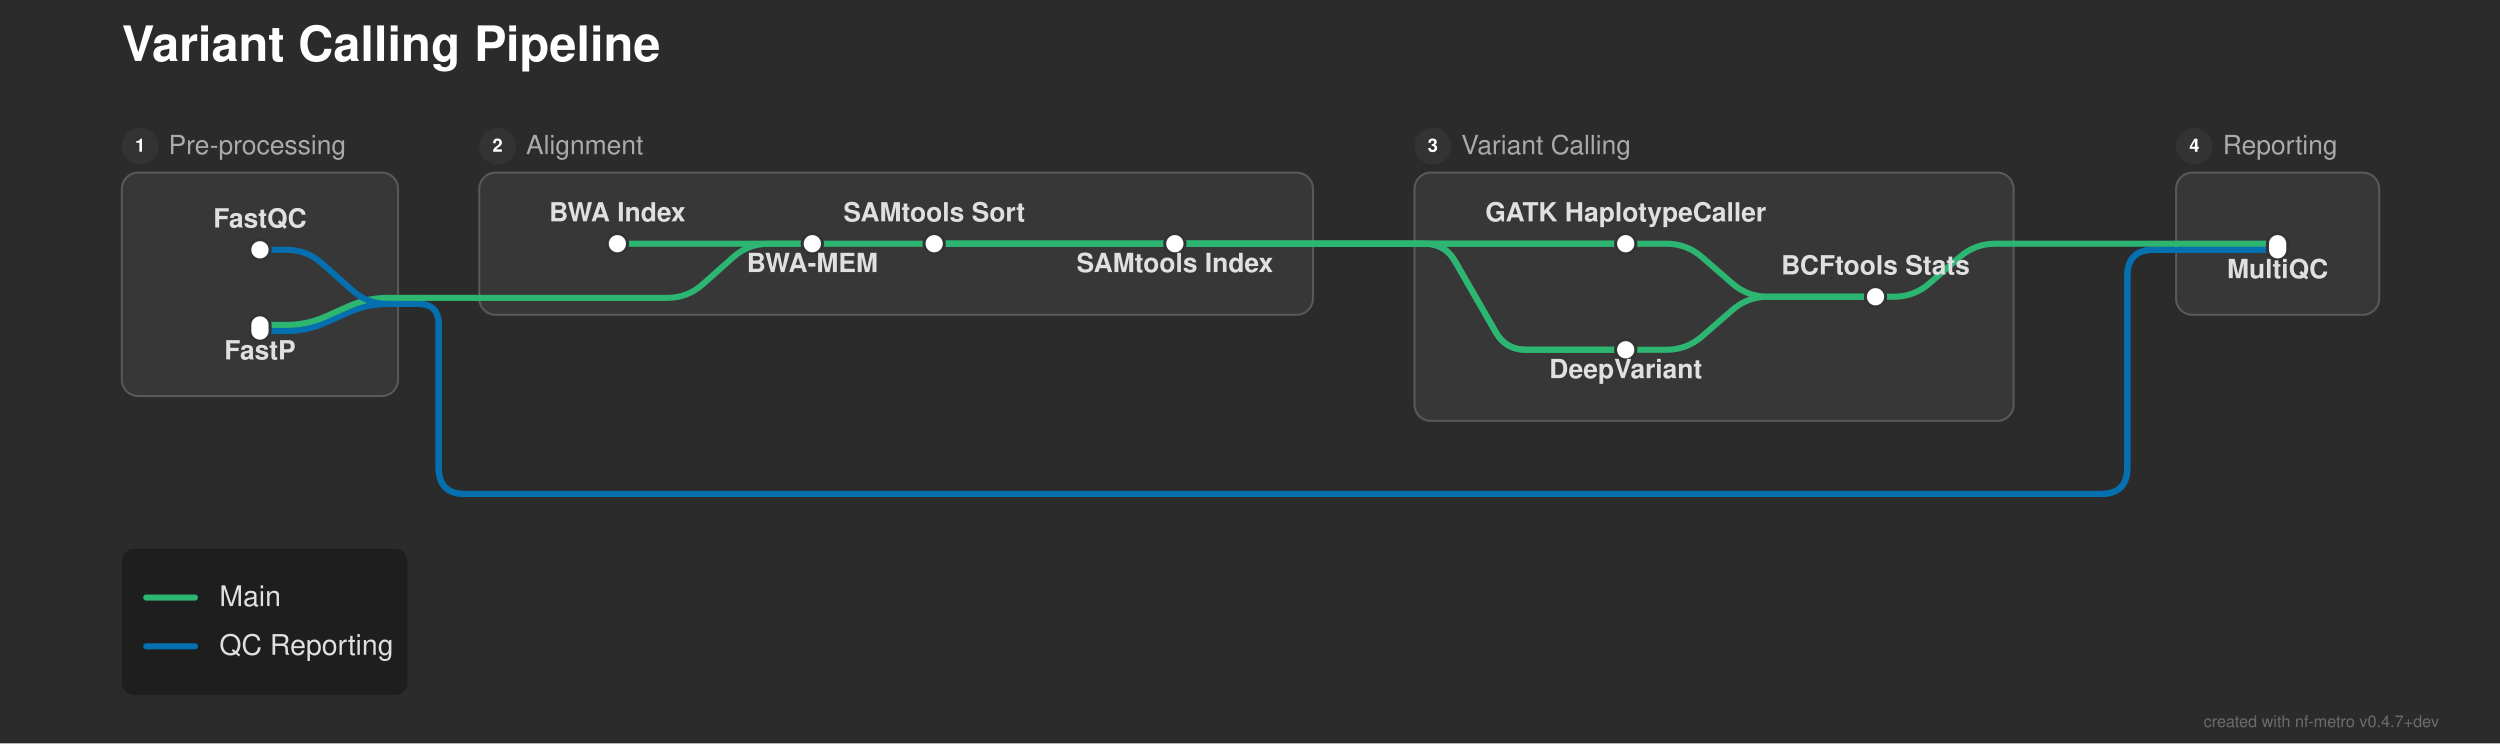
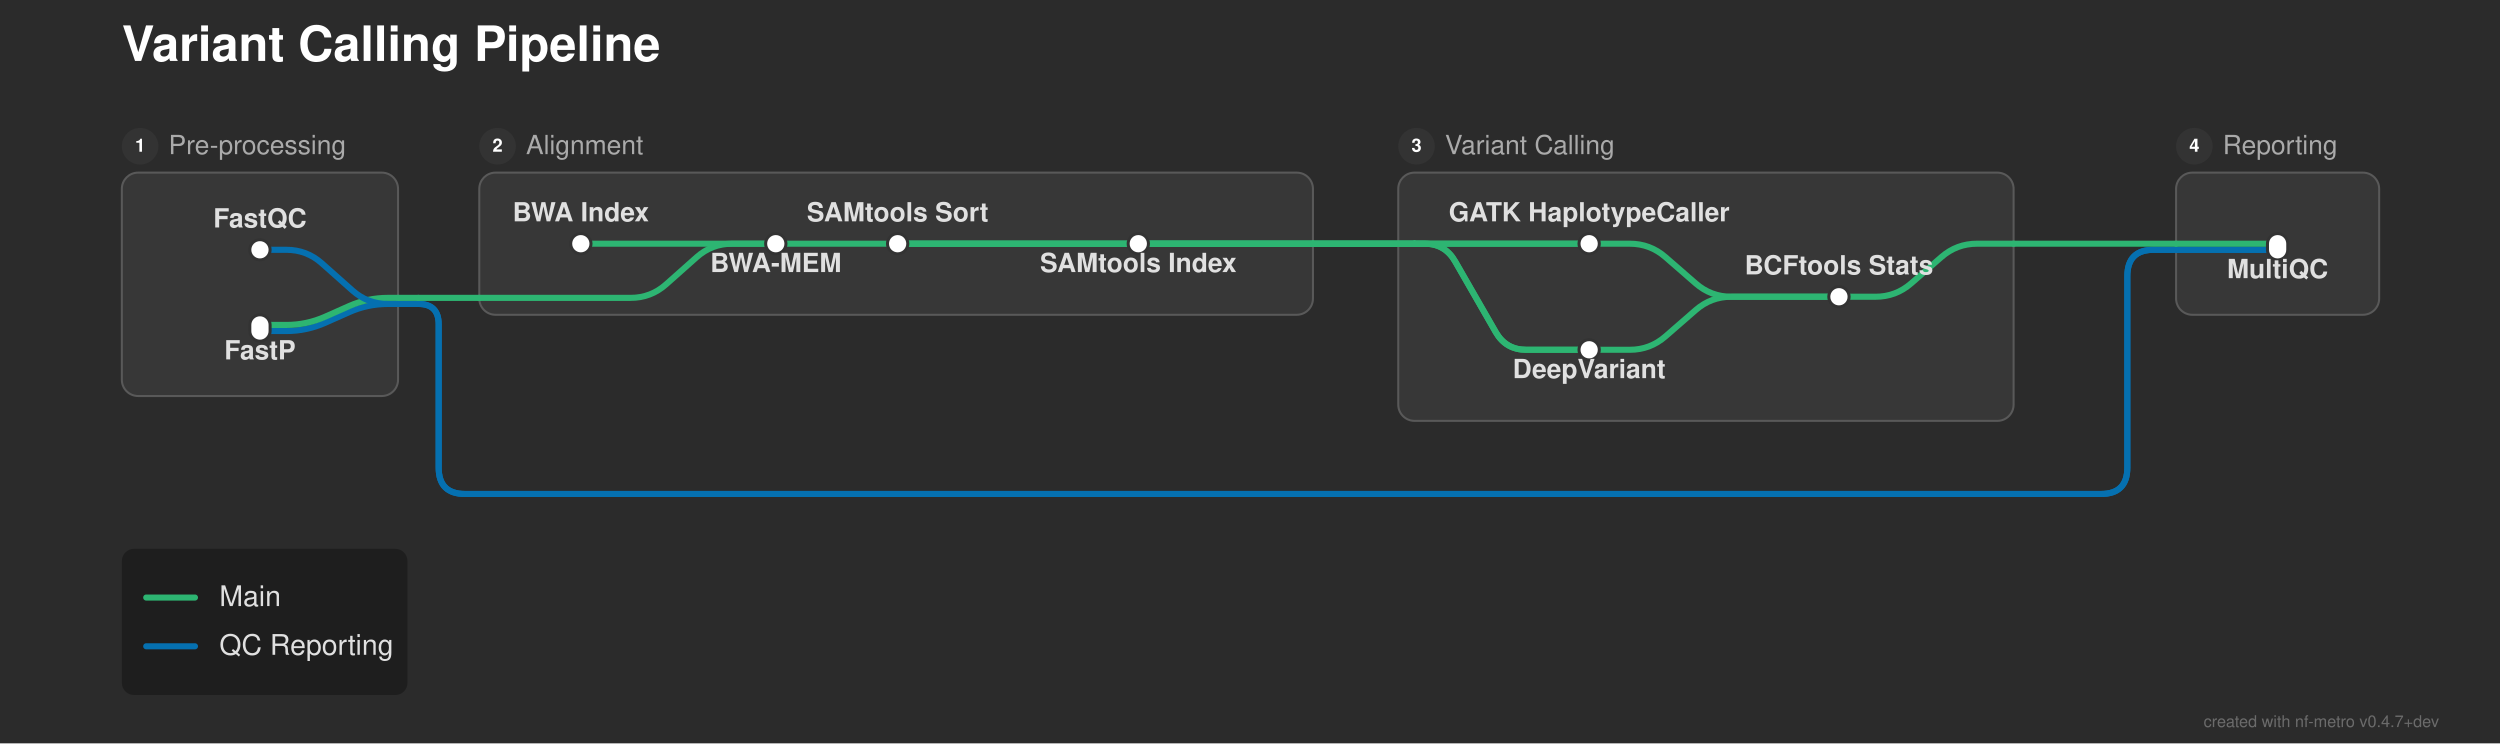
<svg xmlns="http://www.w3.org/2000/svg" width="1231" height="366" viewBox="0 0 1231 366">
  <defs>
</defs>
  <rect x="0" y="0" width="1231" height="366" fill="#2b2b2b" />
  <text x="60.0" y="30.0" font-size="24.0" fill="#ffffff" font-family="'Helvetica Neue', Helvetica, Arial, sans-serif" font-weight="bold" class="nf-metro-title">Variant Calling Pipeline</text>
  <rect x="60.0" y="85.0" width="136.0" height="110.0" rx="8" ry="8" fill="#373737" stroke="#595959" stroke-width="1.0" />
  <circle cx="69.0" cy="72.0" r="9" fill="#333333" class="nf-metro-section-num-circle" />
  <text x="69.0" y="72.0" font-size="9" fill="#ffffff" font-family="'Helvetica Neue', Helvetica, Arial, sans-serif" font-weight="bold" text-anchor="middle" dy="0.3em">1</text>
  <text x="83.0" y="72.0" font-size="13.0" fill="#aaaaaa" font-family="'Helvetica Neue', Helvetica, Arial, sans-serif" dy="0.3em" class="nf-metro-section-label">Pre-processing</text>
  <rect x="236.0" y="85.0" width="410.5" height="70.0" rx="8" ry="8" fill="#373737" stroke="#595959" stroke-width="1.0" />
  <circle cx="245.0" cy="72.0" r="9" fill="#333333" class="nf-metro-section-num-circle" />
  <text x="245.0" y="72.0" font-size="9" fill="#ffffff" font-family="'Helvetica Neue', Helvetica, Arial, sans-serif" font-weight="bold" text-anchor="middle" dy="0.3em">2</text>
  <text x="259.0" y="72.0" font-size="13.0" fill="#aaaaaa" font-family="'Helvetica Neue', Helvetica, Arial, sans-serif" dy="0.3em" class="nf-metro-section-label">Alignment</text>
-   <rect x="696.5" y="85.0" width="295.0" height="122.233" rx="8" ry="8" fill="#373737" stroke="#595959" stroke-width="1.0" />
-   <circle cx="705.5" cy="72.0" r="9" fill="#333333" class="nf-metro-section-num-circle" />
-   <text x="705.5" y="72.0" font-size="9" fill="#ffffff" font-family="'Helvetica Neue', Helvetica, Arial, sans-serif" font-weight="bold" text-anchor="middle" dy="0.3em">3</text>
-   <text x="719.5" y="72.0" font-size="13.0" fill="#aaaaaa" font-family="'Helvetica Neue', Helvetica, Arial, sans-serif" dy="0.3em" class="nf-metro-section-label">Variant Calling</text>
+   <rect x="688.5" y="85.0" width="303.0" height="122.233" rx="8" ry="8" fill="#373737" stroke="#595959" stroke-width="1.0" />
+   <circle cx="697.5" cy="72.0" r="9" fill="#333333" class="nf-metro-section-num-circle" />
+   <text x="697.5" y="72.0" font-size="9" fill="#ffffff" font-family="'Helvetica Neue', Helvetica, Arial, sans-serif" font-weight="bold" text-anchor="middle" dy="0.3em">3</text>
+   <text x="711.5" y="72.0" font-size="13.0" fill="#aaaaaa" font-family="'Helvetica Neue', Helvetica, Arial, sans-serif" dy="0.3em" class="nf-metro-section-label">Variant Calling</text>
  <rect x="1071.5" y="85.0" width="100.0" height="70.0" rx="8" ry="8" fill="#373737" stroke="#595959" stroke-width="1.0" />
  <circle cx="1080.5" cy="72.0" r="9" fill="#333333" class="nf-metro-section-num-circle" />
  <text x="1080.5" y="72.0" font-size="9" fill="#ffffff" font-family="'Helvetica Neue', Helvetica, Arial, sans-serif" font-weight="bold" text-anchor="middle" dy="0.3em">4</text>
  <text x="1094.5" y="72.0" font-size="13.0" fill="#aaaaaa" font-family="'Helvetica Neue', Helvetica, Arial, sans-serif" dy="0.3em" class="nf-metro-section-label">Reporting</text>
-   <path d="M800.5,172.233 L820.5,172.233 Q830.5,172.233,838.042,165.667 L852.958,152.683 Q860.5,146.117,870.5,146.117 L923.5,146.117" stroke="#2db572" stroke-width="3.0" fill="none" stroke-linecap="round" stroke-linejoin="round" />
+   <path d="M782.5,172.233 L802.5,172.233 Q812.5,172.233,820.042,165.667 L834.958,152.683 Q842.5,146.117,852.5,146.117 L905.5,146.117" stroke="#2db572" stroke-width="3.0" fill="none" stroke-linecap="round" stroke-linejoin="round" />
  <path d="M128.0,163.0 L141.0,163.0 Q151.0,163.0,160.138,158.939 L171.862,153.728 Q181.0,149.667,191.0,149.667 L196.0,149.667" stroke="#0570b0" stroke-width="3.0" fill="none" stroke-linecap="round" stroke-linejoin="round" />
  <path d="M128.0,160.0 L141.0,160.0 Q151.0,160.0,160.138,155.939 L171.862,150.728 Q181.0,146.667,191.0,146.667 L196.0,146.667" stroke="#2db572" stroke-width="3.0" fill="none" stroke-linecap="round" stroke-linejoin="round" />
  <path d="M196.0,149.667 L206.0,149.667" stroke="#0570b0" stroke-width="3.0" stroke-linecap="round" />
  <path d="M206.0,149.667 L206.0,149.667 Q216.0,149.667,216.0,159.667 L216.0,230.233 Q216.0,243.233,229.0,243.233 L1034.5,243.233 Q1047.5,243.233,1047.5,230.233 L1047.5,136.0 Q1047.5,123.0,1060.5,123.0 L1071.5,123.0" stroke="#0570b0" stroke-width="3.0" fill="none" stroke-linecap="round" stroke-linejoin="round" />
  <path d="M206.0,149.667 L206.0,149.667 Q216.0,149.667,216.0,159.667 L216.0,230.233 Q216.0,243.233,229.0,243.233 L1034.5,243.233 Q1047.5,243.233,1047.5,230.233 L1047.5,136.0 Q1047.5,123.0,1060.5,123.0 L1071.5,123.0" stroke="#0570b0" stroke-width="3.0" fill="none" stroke-linecap="round" stroke-linejoin="round" />
-   <path d="M236.0,146.667 L328.5,146.667 Q338.5,146.667,345.974,140.023 L361.026,126.644 Q368.5,120.0,378.5,120.0 L400.0,120.0" stroke="#2db572" stroke-width="3.0" fill="none" stroke-linecap="round" stroke-linejoin="round" />
+   <path d="M236.0,146.667 L310.5,146.667 Q320.5,146.667,327.974,140.023 L343.026,126.644 Q350.5,120.0,360.5,120.0 L382.0,120.0" stroke="#2db572" stroke-width="3.0" fill="none" stroke-linecap="round" stroke-linejoin="round" />
  <path d="M196.0,146.667 L206.0,146.667" stroke="#2db572" stroke-width="3.0" stroke-linecap="round" />
  <path d="M206.0,146.667 L236.0,146.667" stroke="#2db572" stroke-width="3.0" stroke-linecap="round" />
-   <path d="M923.5,146.117 L932.5,146.117 Q942.5,146.117,950.042,139.55 L964.958,126.566 Q972.5,120.0,982.5,120.0 L991.5,120.0" stroke="#2db572" stroke-width="3.0" fill="none" stroke-linecap="round" stroke-linejoin="round" />
+   <path d="M905.5,146.117 L923.5,146.117 Q933.5,146.117,941.042,139.55 L955.958,126.566 Q963.5,120.0,973.5,120.0 L991.5,120.0" stroke="#2db572" stroke-width="3.0" fill="none" stroke-linecap="round" stroke-linejoin="round" />
  <path d="M128.0,123.0 L141.0,123.0 Q151.0,123.0,158.474,129.644 L173.526,143.023 Q181.0,149.667,191.0,149.667 L196.0,149.667" stroke="#0570b0" stroke-width="3.0" fill="none" stroke-linecap="round" stroke-linejoin="round" />
  <path d="M1071.5,123.0 L1121.5,123.0" stroke="#0570b0" stroke-width="3.0" stroke-linecap="round" />
  <path d="M1071.5,123.0 L1121.5,123.0" stroke="#0570b0" stroke-width="3.0" stroke-linecap="round" />
-   <path d="M304.0,120.0 L400.0,120.0" stroke="#2db572" stroke-width="3.0" stroke-linecap="round" />
-   <path d="M400.0,120.0 L460.0,120.0" stroke="#2db572" stroke-width="3.0" stroke-linecap="round" />
-   <path d="M460.0,120.0 L578.5,120.0" stroke="#2db572" stroke-width="3.0" stroke-linecap="round" />
-   <path d="M800.5,120.0 L820.5,120.0 Q830.5,120.0,838.042,126.566 L852.958,139.55 Q860.5,146.117,870.5,146.117 L923.5,146.117" stroke="#2db572" stroke-width="3.0" fill="none" stroke-linecap="round" stroke-linejoin="round" />
-   <path d="M460.0,120.0 L646.5,120.0" stroke="#2db572" stroke-width="3.0" stroke-linecap="round" />
-   <path d="M696.5,120.0 L800.5,120.0" stroke="#2db572" stroke-width="3.0" stroke-linecap="round" />
-   <path d="M460.0,120.0 L646.5,120.0" stroke="#2db572" stroke-width="3.0" stroke-linecap="round" />
-   <path d="M696.5,120.0 L701.5,120.0 Q711.5,120.0,716.48,128.672 L736.52,163.562 Q741.5,172.233,751.5,172.233 L800.5,172.233" stroke="#2db572" stroke-width="3.0" fill="none" stroke-linecap="round" stroke-linejoin="round" />
-   <path d="M578.5,120.0 L646.5,120.0" stroke="#2db572" stroke-width="3.0" stroke-linecap="round" />
-   <path d="M696.5,120.0 L800.5,120.0" stroke="#2db572" stroke-width="3.0" stroke-linecap="round" />
-   <path d="M578.5,120.0 L646.5,120.0" stroke="#2db572" stroke-width="3.0" stroke-linecap="round" />
-   <path d="M696.5,120.0 L701.5,120.0 Q711.5,120.0,716.48,128.672 L736.52,163.562 Q741.5,172.233,751.5,172.233 L800.5,172.233" stroke="#2db572" stroke-width="3.0" fill="none" stroke-linecap="round" stroke-linejoin="round" />
+   <path d="M286.0,120.0 L382.0,120.0" stroke="#2db572" stroke-width="3.0" stroke-linecap="round" />
+   <path d="M382.0,120.0 L442.0,120.0" stroke="#2db572" stroke-width="3.0" stroke-linecap="round" />
+   <path d="M442.0,120.0 L560.5,120.0" stroke="#2db572" stroke-width="3.0" stroke-linecap="round" />
+   <path d="M782.5,120.0 L802.5,120.0 Q812.5,120.0,820.042,126.566 L834.958,139.55 Q842.5,146.117,852.5,146.117 L905.5,146.117" stroke="#2db572" stroke-width="3.0" fill="none" stroke-linecap="round" stroke-linejoin="round" />
+   <path d="M442.0,120.0 L646.5,120.0" stroke="#2db572" stroke-width="3.0" stroke-linecap="round" />
+   <path d="M696.5,120.0 L782.5,120.0" stroke="#2db572" stroke-width="3.0" stroke-linecap="round" />
+   <path d="M442.0,120.0 L646.5,120.0" stroke="#2db572" stroke-width="3.0" stroke-linecap="round" />
+   <path d="M696.5,120.0 L701.5,120.0 Q711.5,120.0,716.48,128.672 L736.52,163.562 Q741.5,172.233,751.5,172.233 L782.5,172.233" stroke="#2db572" stroke-width="3.0" fill="none" stroke-linecap="round" stroke-linejoin="round" />
+   <path d="M560.5,120.0 L646.5,120.0" stroke="#2db572" stroke-width="3.0" stroke-linecap="round" />
+   <path d="M696.5,120.0 L782.5,120.0" stroke="#2db572" stroke-width="3.0" stroke-linecap="round" />
+   <path d="M560.5,120.0 L646.5,120.0" stroke="#2db572" stroke-width="3.0" stroke-linecap="round" />
+   <path d="M696.5,120.0 L701.5,120.0 Q711.5,120.0,716.48,128.672 L736.52,163.562 Q741.5,172.233,751.5,172.233 L782.5,172.233" stroke="#2db572" stroke-width="3.0" fill="none" stroke-linecap="round" stroke-linejoin="round" />
  <path d="M1071.5,120.0 L1121.5,120.0" stroke="#2db572" stroke-width="3.0" stroke-linecap="round" />
  <path d="M646.5,120.0 L696.5,120.0" stroke="#2db572" stroke-width="3.0" stroke-linecap="round" />
  <path d="M646.5,120.0 L696.5,120.0" stroke="#2db572" stroke-width="3.0" stroke-linecap="round" />
  <path d="M646.5,120.0 L696.5,120.0" stroke="#2db572" stroke-width="3.0" stroke-linecap="round" />
  <path d="M646.5,120.0 L696.5,120.0" stroke="#2db572" stroke-width="3.0" stroke-linecap="round" />
  <path d="M991.5,120.0 L1071.5,120.0" stroke="#2db572" stroke-width="3.0" stroke-linecap="round" />
  <rect x="123.0" y="118.0" width="10.0" height="10.0" rx="5.0" ry="5.0" fill="#ffffff" stroke="#333333" stroke-width="1.5" />
  <rect x="123.0" y="155.0" width="10.0" height="13.0" rx="5.0" ry="5.0" fill="#ffffff" stroke="#333333" stroke-width="1.5" />
-   <rect x="299.0" y="115.0" width="10.0" height="10.0" rx="5.0" ry="5.0" fill="#ffffff" stroke="#333333" stroke-width="1.5" />
-   <rect x="395.0" y="115.0" width="10.0" height="10.0" rx="5.0" ry="5.0" fill="#ffffff" stroke="#333333" stroke-width="1.5" />
-   <rect x="455.0" y="115.0" width="10.0" height="10.0" rx="5.0" ry="5.0" fill="#ffffff" stroke="#333333" stroke-width="1.5" />
-   <rect x="573.5" y="115.0" width="10.0" height="10.0" rx="5.0" ry="5.0" fill="#ffffff" stroke="#333333" stroke-width="1.5" />
-   <rect x="795.5" y="115.0" width="10.0" height="10.0" rx="5.0" ry="5.0" fill="#ffffff" stroke="#333333" stroke-width="1.5" />
-   <rect x="795.5" y="167.233" width="10.0" height="10.0" rx="5.0" ry="5.0" fill="#ffffff" stroke="#333333" stroke-width="1.5" />
-   <rect x="918.5" y="141.117" width="10.0" height="10.0" rx="5.0" ry="5.0" fill="#ffffff" stroke="#333333" stroke-width="1.5" />
+   <rect x="281.0" y="115.0" width="10.0" height="10.0" rx="5.0" ry="5.0" fill="#ffffff" stroke="#333333" stroke-width="1.5" />
+   <rect x="377.0" y="115.0" width="10.0" height="10.0" rx="5.0" ry="5.0" fill="#ffffff" stroke="#333333" stroke-width="1.5" />
+   <rect x="437.0" y="115.0" width="10.0" height="10.0" rx="5.0" ry="5.0" fill="#ffffff" stroke="#333333" stroke-width="1.5" />
+   <rect x="555.5" y="115.0" width="10.0" height="10.0" rx="5.0" ry="5.0" fill="#ffffff" stroke="#333333" stroke-width="1.5" />
+   <rect x="777.5" y="115.0" width="10.0" height="10.0" rx="5.0" ry="5.0" fill="#ffffff" stroke="#333333" stroke-width="1.5" />
+   <rect x="777.5" y="167.233" width="10.0" height="10.0" rx="5.0" ry="5.0" fill="#ffffff" stroke="#333333" stroke-width="1.5" />
+   <rect x="900.5" y="141.117" width="10.0" height="10.0" rx="5.0" ry="5.0" fill="#ffffff" stroke="#333333" stroke-width="1.5" />
  <rect x="1116.5" y="115.0" width="10.0" height="13.0" rx="5.0" ry="5.0" fill="#ffffff" stroke="#333333" stroke-width="1.5" />
-   <text x="800.5" y="109.0" font-size="13.0" fill="#e0e0e0" font-family="'Helvetica Neue', Helvetica, Arial, sans-serif" font-weight="bold" text-anchor="middle" dominant-baseline="auto">GATK HaplotypeCaller</text>
-   <text x="304.0" y="109.0" font-size="13.0" fill="#e0e0e0" font-family="'Helvetica Neue', Helvetica, Arial, sans-serif" font-weight="bold" text-anchor="middle" dominant-baseline="auto">BWA Index</text>
-   <text x="800.5" y="180.233" font-size="13.0" fill="#e0e0e0" font-family="'Helvetica Neue', Helvetica, Arial, sans-serif" font-weight="bold" text-anchor="middle" dominant-baseline="hanging">DeepVariant</text>
+   <text x="782.5" y="109.0" font-size="13.0" fill="#e0e0e0" font-family="'Helvetica Neue', Helvetica, Arial, sans-serif" font-weight="bold" text-anchor="middle" dominant-baseline="auto">GATK HaplotypeCaller</text>
+   <text x="286.0" y="109.0" font-size="13.0" fill="#e0e0e0" font-family="'Helvetica Neue', Helvetica, Arial, sans-serif" font-weight="bold" text-anchor="middle" dominant-baseline="auto">BWA Index</text>
+   <text x="782.5" y="180.233" font-size="13.0" fill="#e0e0e0" font-family="'Helvetica Neue', Helvetica, Arial, sans-serif" font-weight="bold" text-anchor="middle" dominant-baseline="hanging">DeepVariant</text>
  <text x="128.0" y="112.0" font-size="13.0" fill="#e0e0e0" font-family="'Helvetica Neue', Helvetica, Arial, sans-serif" font-weight="bold" text-anchor="middle" dominant-baseline="auto">FastQC</text>
  <text x="1121.5" y="131.0" font-size="13.0" fill="#e0e0e0" font-family="'Helvetica Neue', Helvetica, Arial, sans-serif" font-weight="bold" text-anchor="middle" dominant-baseline="hanging">MultiQC</text>
  <text x="128.0" y="171.0" font-size="13.0" fill="#e0e0e0" font-family="'Helvetica Neue', Helvetica, Arial, sans-serif" font-weight="bold" text-anchor="middle" dominant-baseline="hanging">FastP</text>
-   <text x="400.0" y="128.0" font-size="13.0" fill="#e0e0e0" font-family="'Helvetica Neue', Helvetica, Arial, sans-serif" font-weight="bold" text-anchor="middle" dominant-baseline="hanging">BWA-MEM</text>
-   <text x="923.5" y="135.117" font-size="13.0" fill="#e0e0e0" font-family="'Helvetica Neue', Helvetica, Arial, sans-serif" font-weight="bold" text-anchor="middle" dominant-baseline="auto">BCFtools Stats</text>
-   <text x="460.0" y="109.0" font-size="13.0" fill="#e0e0e0" font-family="'Helvetica Neue', Helvetica, Arial, sans-serif" font-weight="bold" text-anchor="middle" dominant-baseline="auto">SAMtools Sort</text>
-   <text x="578.5" y="128.0" font-size="13.0" fill="#e0e0e0" font-family="'Helvetica Neue', Helvetica, Arial, sans-serif" font-weight="bold" text-anchor="middle" dominant-baseline="hanging">SAMtools Index</text>
+   <text x="382.0" y="128.0" font-size="13.0" fill="#e0e0e0" font-family="'Helvetica Neue', Helvetica, Arial, sans-serif" font-weight="bold" text-anchor="middle" dominant-baseline="hanging">BWA-MEM</text>
+   <text x="905.5" y="135.117" font-size="13.0" fill="#e0e0e0" font-family="'Helvetica Neue', Helvetica, Arial, sans-serif" font-weight="bold" text-anchor="middle" dominant-baseline="auto">BCFtools Stats</text>
+   <text x="442.0" y="109.0" font-size="13.0" fill="#e0e0e0" font-family="'Helvetica Neue', Helvetica, Arial, sans-serif" font-weight="bold" text-anchor="middle" dominant-baseline="auto">SAMtools Sort</text>
+   <text x="560.5" y="128.0" font-size="13.0" fill="#e0e0e0" font-family="'Helvetica Neue', Helvetica, Arial, sans-serif" font-weight="bold" text-anchor="middle" dominant-baseline="hanging">SAMtools Index</text>
  <rect x="60.0" y="270.233" width="140.64" height="72.0" rx="6" ry="6" fill="rgba(0, 0, 0, 0.3)" />
  <path d="M72.0,294.233 L96.0,294.233" stroke="#2db572" stroke-width="3.0" stroke-linecap="round" />
  <text x="108.0" y="294.233" font-size="14.0" fill="#e0e0e0" font-family="'Helvetica Neue', Helvetica, Arial, sans-serif" dy="0.3em">Main</text>
  <path d="M72.0,318.233 L96.0,318.233" stroke="#0570b0" stroke-width="3.0" stroke-linecap="round" />
  <text x="108.0" y="318.233" font-size="14.0" fill="#e0e0e0" font-family="'Helvetica Neue', Helvetica, Arial, sans-serif" dy="0.3em">QC Reporting</text>
  <text x="1201.0" y="358.0" font-size="8" fill="rgba(150, 150, 150, 0.6)" font-family="'Helvetica Neue', Helvetica, Arial, sans-serif" text-anchor="end">created with nf-metro v0.4.7+dev</text>
</svg>
